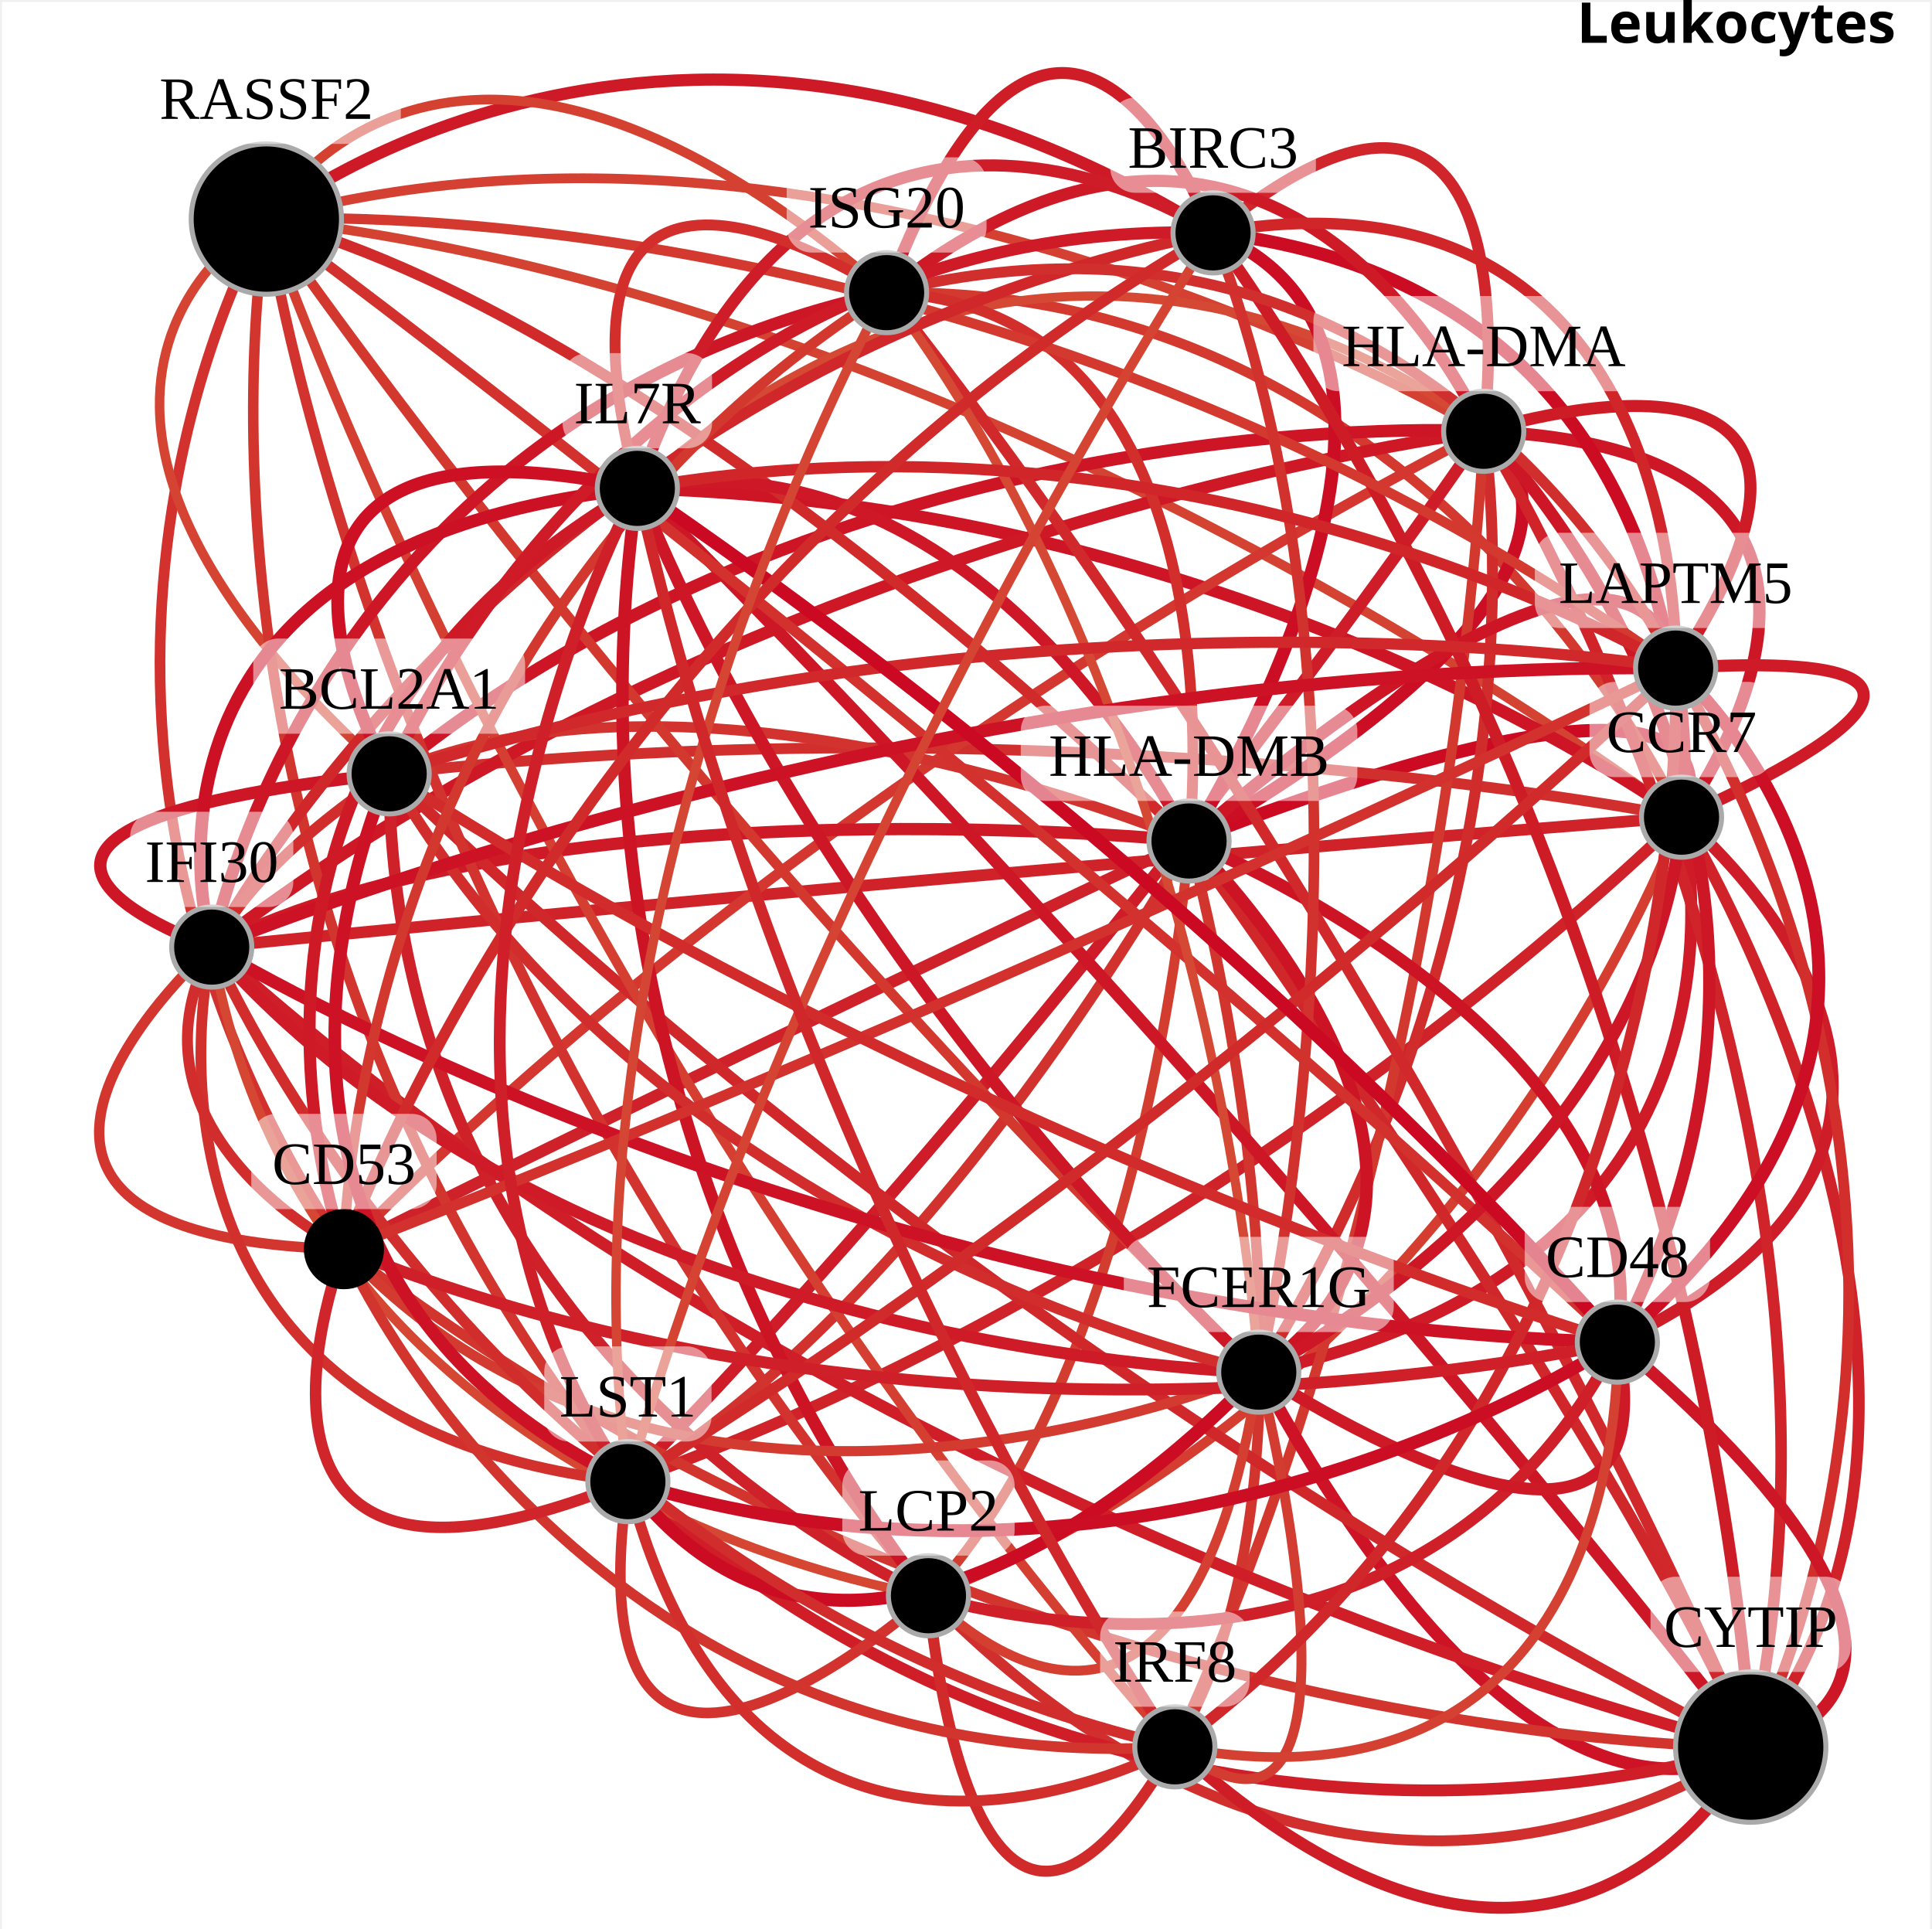
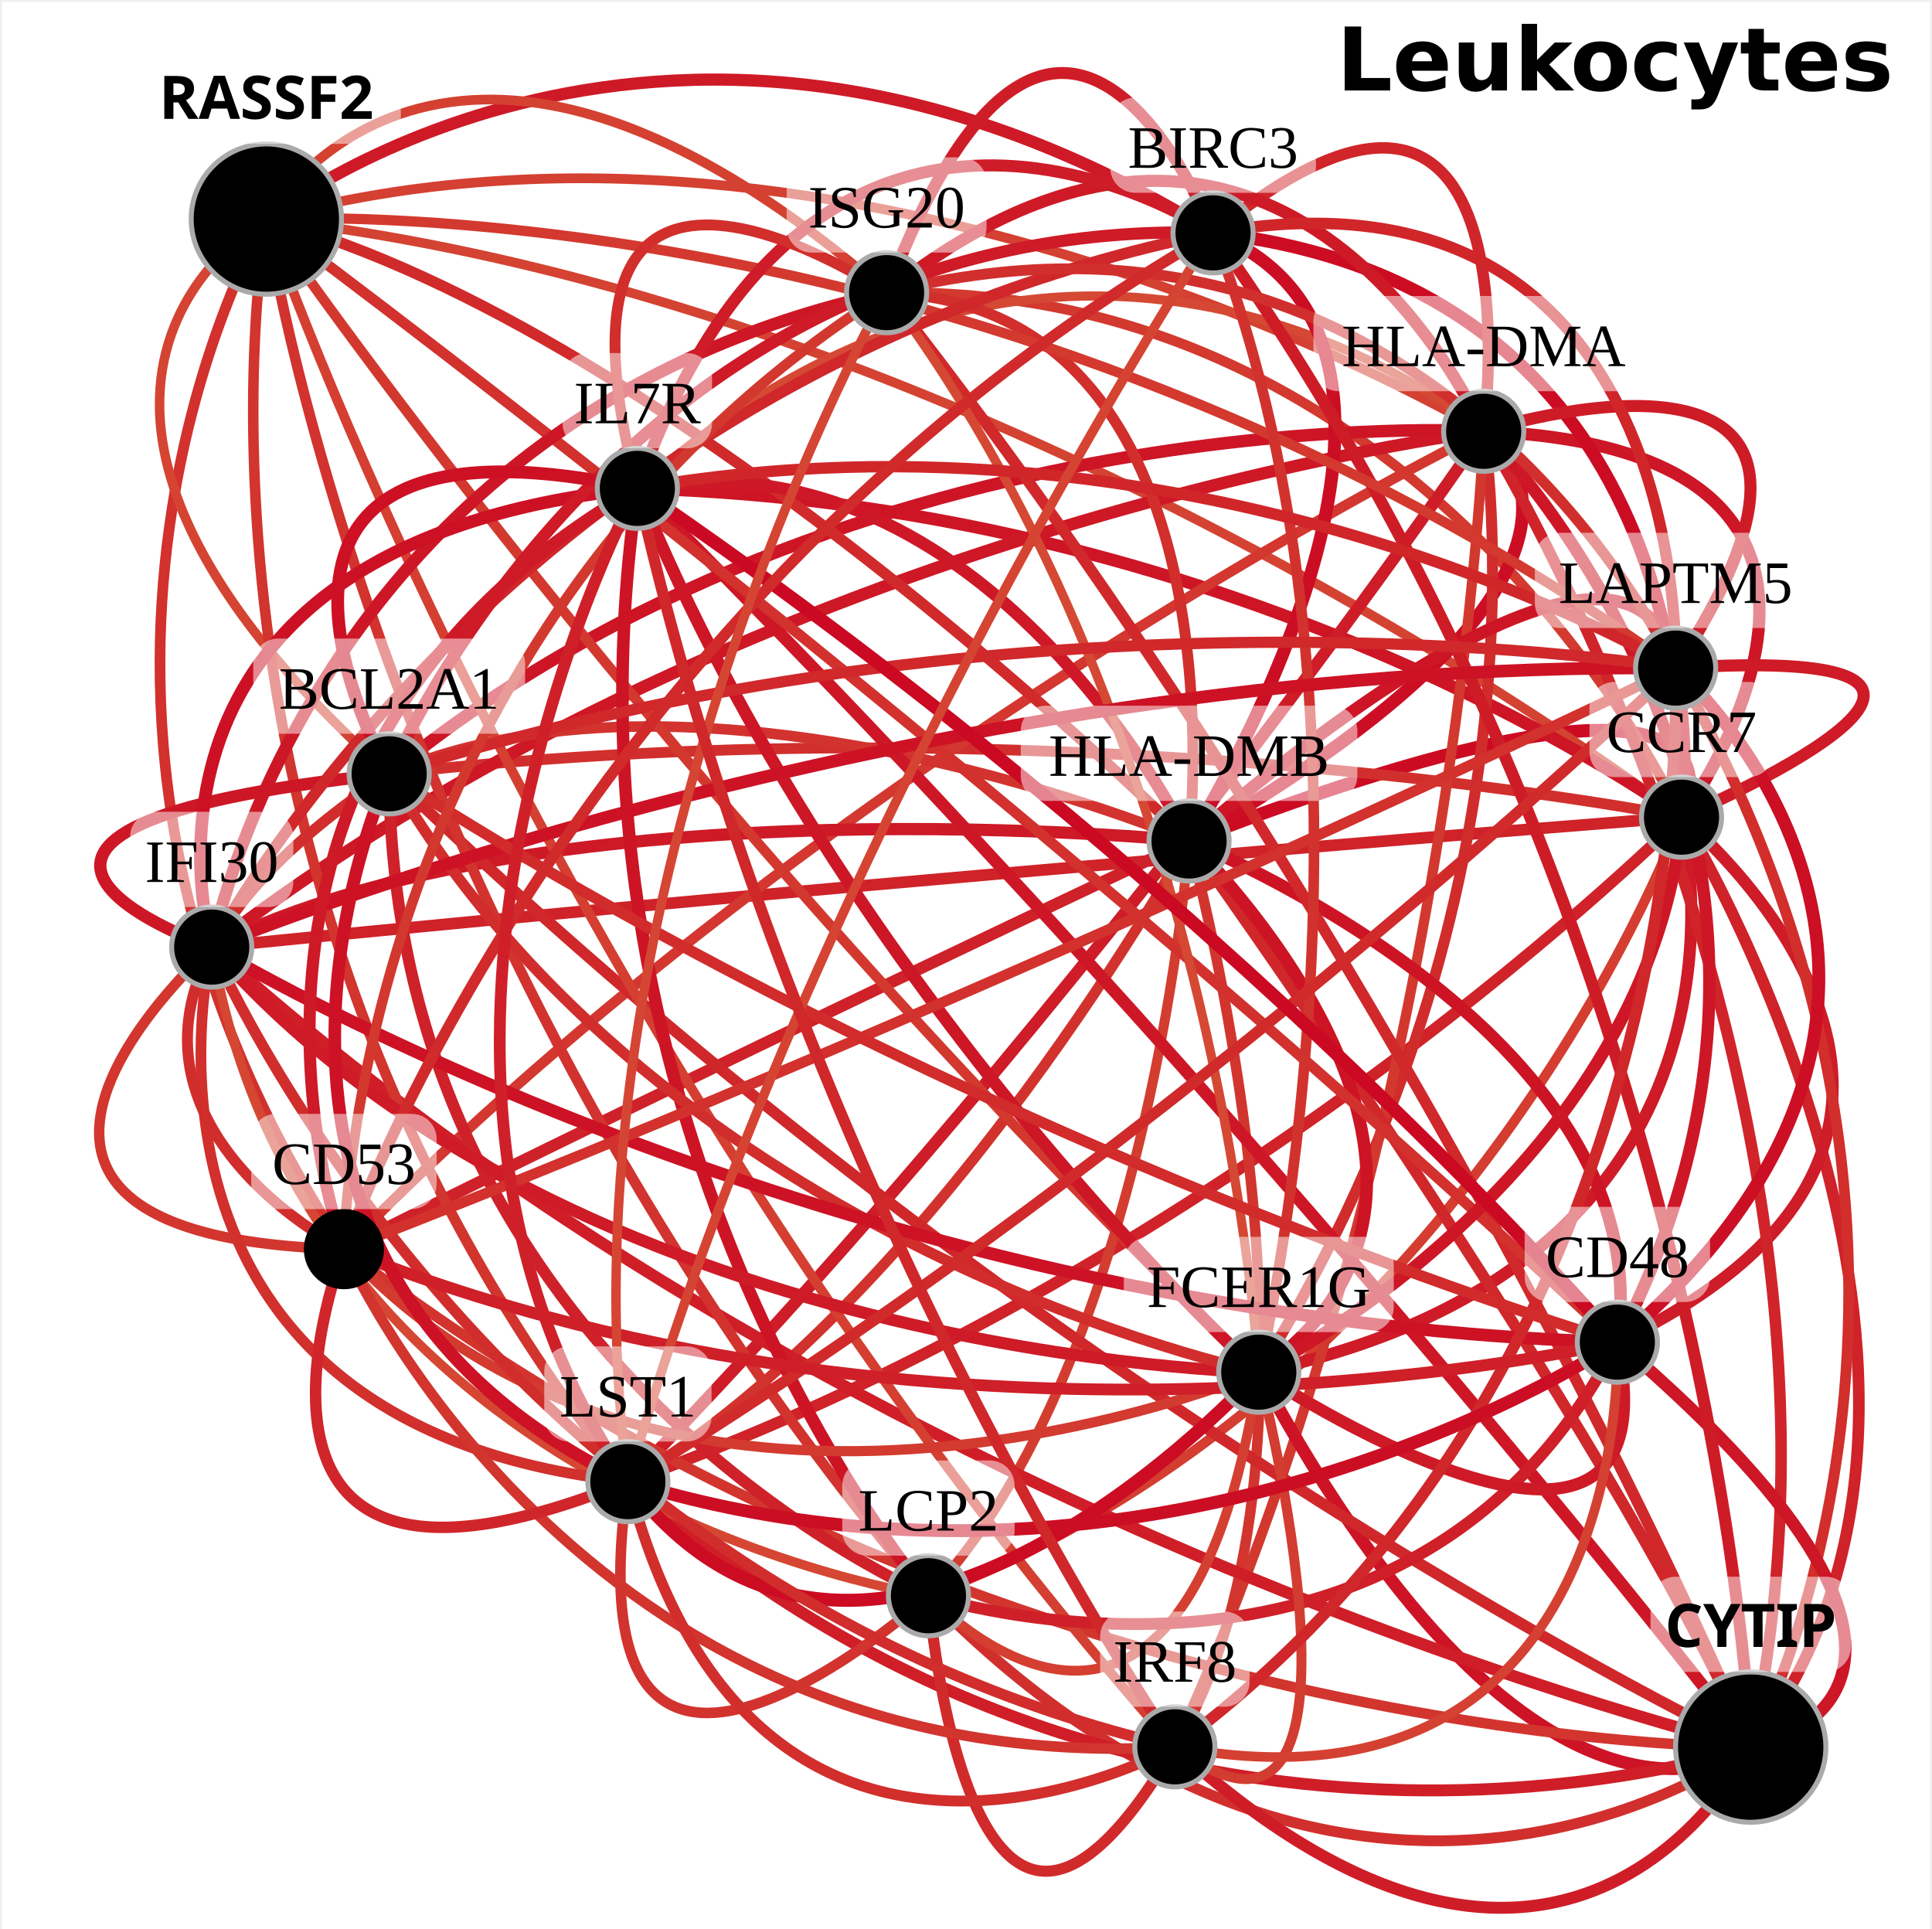
<svg xmlns="http://www.w3.org/2000/svg" height="410.492" width="411.286" version="1.1" id="svg252">
  <defs id="defs256">
    <linearGradient id="legend2" x1="3.553" y1="0" x2="73.91" y2="0" spreadMethod="pad" gradientTransform="matrix(4.999002,0,0,0.1009899,22.32104,410.7856)" gradientUnits="userSpaceOnUse">
      <stop offset="0%" style="stop-color: rgb(44, 160, 44);" id="stop2" />
      <stop offset="25%" style="stop-color: rgb(228, 164, 76);" id="stop4" />
      <stop offset="50%" style="stop-color: rgb(219, 109, 61);" id="stop6" />
      <stop offset="75%" style="stop-color: rgb(211, 55, 47);" id="stop8" />
      <stop offset="100%" style="stop-color: rgb(202, 0, 32);" id="stop10" />
    </linearGradient>
    <clipPath clipPathUnits="userSpaceOnUse" id="clipPath1221">
      <rect style="fill:none;stroke:#000000;stroke-width:1.355;stroke-linecap:round;stroke-linejoin:round;stroke-miterlimit:4;stroke-dasharray:1.355, 16.261;stroke-dashoffset:0" id="rect1223" width="403.202" height="396.513" x="74.897" y="130.292" />
    </clipPath>
    <linearGradient id="legend2-1" x1="3.553" y1="0" x2="73.91" y2="0" spreadMethod="pad" gradientTransform="matrix(7.035624,0,0,0.1421338,-25,15.27081)" gradientUnits="userSpaceOnUse">
      <stop offset="0%" style="stop-color: rgb(44, 160, 44);" id="stop2-9" />
      <stop offset="25%" style="stop-color: rgb(228, 164, 76);" id="stop4-6" />
      <stop offset="50%" style="stop-color: rgb(219, 109, 61);" id="stop6-9" />
      <stop offset="75%" style="stop-color: rgb(211, 55, 47);" id="stop8-3" />
      <stop offset="100%" style="stop-color: rgb(202, 0, 32);" id="stop10-3" />
    </linearGradient>
    <clipPath clipPathUnits="userSpaceOnUse" id="clipPath1194">
      <rect style="fill:none;stroke:#000000;stroke-width:1.333;stroke-linecap:round;stroke-linejoin:round;stroke-dasharray:1.333, 16" id="rect1196" width="438.472" height="458.769" x="48.98" y="70.274" />
    </clipPath>
  </defs>
  <rect style="fill:#ffffff;fill-opacity:1;stroke:none;stroke-width:0.865;stroke-linecap:round;stroke-linejoin:round;stroke-miterlimit:4;stroke-dasharray:0.865, 10.377;stroke-dashoffset:0" id="rect1456" width="410.422" height="429.628" x="0.432" y="0.432" />
  <g id="g245" clip-path="url(#clipPath1194)" transform="matrix(0.8888485,0,0,0.8888485,-31.10688,-57.38268)">
    <rect class="canvas" width="540" height="600" style="fill:none" id="rect2" x="0" y="0" />
    <g transform="matrix(1.2,0,0,1.2,-53.57383,-57.69015)" id="g243">
      <path class="edge" id="54" style="fill:none;stroke:#cd1626;stroke-width:2.468" d="m 409.416,264.962 c 0,0 54.082,-73.201 -39.483,-77.018" />
      <path class="edge" id="55" style="fill:none;stroke:#cc0b23;stroke-width:2.607" d="m 409.416,264.962 c 0,0 22.335,-41.984 -98.29,4.75" />
      <path class="edge" id="56" style="fill:none;stroke:#cf2229;stroke-width:2.319" d="m 409.416,264.962 c 0,0 69.435,113.17 13.809,185.592" />
      <path class="edge" id="57" style="fill:none;stroke:#d44332;stroke-width:1.904" d="m 409.416,264.962 c 0,0 -133.201,-102.497 -282.45,-119.366" />
      <path class="edge" id="60" style="fill:none;stroke:#d43d30;stroke-width:1.981" d="m 409.416,264.962 c 0,0 -41.203,113.314 -150.301,155.38" />
      <path class="edge" id="69" style="fill:none;stroke:#ce1b27;stroke-width:2.41" d="m 409.416,264.962 c 0,0 22.345,88.442 -84.371,110.759" />
      <path class="edge" id="71" style="fill:none;stroke:#cf2229;stroke-width:2.326" d="m 409.416,264.962 c 0,0 -149.435,11.515 -293.351,25.927" />
      <path class="edge" id="74" style="fill:none;stroke:#ce1b27;stroke-width:2.412" d="m 409.416,264.962 c 0,0 82.574,-35.144 -1.174,-29.755" />
      <path class="edge" id="75" style="fill:none;stroke:#ce1c28;stroke-width:2.394" d="m 409.416,264.962 c 0,0 75.758,62.138 -12.807,104.767" />
      <path class="edge" id="77" style="fill:none;stroke:#d12f2d;stroke-width:2.158" d="m 409.416,264.962 c 0,0 -120.637,-24.128 -257.935,-8.651" />
      <path class="edge" id="85" style="fill:none;stroke:#cc0c23;stroke-width:2.595" d="m 409.416,264.962 c 0,0 8.78,-105.056 -93.497,-116.613" />
      <path class="edge" id="86" style="fill:none;stroke:#d3392f;stroke-width:2.031" d="m 409.416,264.962 c 0,0 -48.559,-106.644 -158.651,-104.683" />
      <path class="edge" id="92" style="fill:none;stroke:#cd1526;stroke-width:2.487" d="m 409.416,264.962 c 0,0 -84.751,-62.366 -208.404,-65.621" />
      <path class="edge" id="94" style="fill:none;stroke:#cf2329;stroke-width:2.307" d="m 409.416,264.962 c 0,0 -89.238,89.603 -210.29,132.612" />
      <path class="edge" id="245-3" style="fill:none;stroke:#cc0e24;stroke-width:2.579" d="m 369.933,187.945 c 0,0 39.265,24.803 -58.807,81.767" />
      <path class="edge" id="246-9" style="fill:none;stroke:#d0242a;stroke-width:2.293" d="m 369.933,187.945 c 0,0 81.915,131.215 53.292,262.609" />
      <path class="edge" id="247" style="fill:none;stroke:#d44031;stroke-width:1.948" d="m 369.933,187.945 c 0,0 -125.233,-74.747 -242.967,-42.349" />
      <path class="edge" id="259" style="fill:none;stroke:#d12c2c;stroke-width:2.201" d="m 369.933,187.945 c 0,0 15.436,91.04 -44.888,187.777" />
      <path class="edge" id="261" style="fill:none;stroke:#ce1826;stroke-width:2.448" d="m 369.933,187.945 c 0,0 -143.127,17.726 -253.868,102.945" />
      <path class="edge" id="264" style="fill:none;stroke:#ce1c27;stroke-width:2.4" d="m 369.933,187.945 c 0,0 87.333,-27.845 38.309,47.263" />
      <path class="edge" id="265-1" style="fill:none;stroke:#ce1726;stroke-width:2.46" d="m 369.933,187.945 c 0,0 80.075,78.805 26.676,181.785" />
      <path class="edge" id="266" style="fill:none;stroke:#d3372f;stroke-width:2.06" d="m 369.933,187.945 c 0,0 -130.772,64.54 -227.48,163.228" />
      <path class="edge" id="267" style="fill:none;stroke:#cd1526;stroke-width:2.482" d="m 369.933,187.945 c 0,0 -125.422,-7.58 -218.452,68.367" />
      <path class="edge" id="275" style="fill:none;stroke:#d0252a;stroke-width:2.28" d="m 369.933,187.945 c 0,0 12.442,-94.047 -54.014,-39.595" />
      <path class="edge" id="276-9" style="fill:none;stroke:#ce1a27;stroke-width:2.426" d="m 369.933,187.945 c 0,0 -39.559,-90.766 -119.168,-27.666" />
      <path class="edge" id="278" style="fill:none;stroke:#d3382f;stroke-width:2.043" d="m 369.933,187.945 c 0,0 -5.264,139.435 -61.642,262.552" />
      <path class="edge" id="282" style="fill:none;stroke:#d54934;stroke-width:1.83" d="m 369.933,187.945 c 0,0 -79.705,-67.747 -168.921,11.396" />
      <path class="edge" id="284" style="fill:none;stroke:#ce1c28;stroke-width:2.394" d="m 369.933,187.945 c 0,0 -75.598,111.612 -170.807,209.629" />
      <path class="edge" id="291-6" style="fill:none;stroke:#d0272b;stroke-width:2.259" d="m 311.126,269.712 c 0,0 84.155,117.223 112.099,180.842" />
      <path class="edge" id="292" style="fill:none;stroke:#d12a2b;stroke-width:2.222" d="m 311.126,269.712 c 0,0 -102.101,-102.186 -184.16,-124.116" />
      <path class="edge" id="295" style="fill:none;stroke:#d33d30;stroke-width:1.989" d="m 311.126,269.712 c 0,0 -7.516,103.209 -52.011,150.63" />
      <path class="edge" id="304" style="fill:none;stroke:#cd1425;stroke-width:2.503" d="m 311.126,269.712 c 0,0 69.496,66.985 13.918,106.009" />
      <path class="edge" id="306" style="fill:none;stroke:#ce1927;stroke-width:2.442" d="m 311.126,269.712 c 0,0 -127.818,-12.852 -195.061,21.178" />
      <path class="edge" id="309" style="fill:none;stroke:#cd1526;stroke-width:2.481" d="m 311.126,269.712 c 0,0 87.693,-79.36 97.116,-34.504" />
      <path class="edge" id="310-9" style="fill:none;stroke:#cd1425;stroke-width:2.503" d="m 311.126,269.712 c 0,0 94.827,37.858 85.483,100.018" />
      <path class="edge" id="311" style="fill:none;stroke:#cf2129;stroke-width:2.336" d="m 311.126,269.712 c 0,0 -101.189,47.594 -168.673,81.461" />
      <path class="edge" id="312" style="fill:none;stroke:#d2332e;stroke-width:2.104" d="m 311.126,269.712 c 0,0 -96.154,-40.761 -159.645,-13.4" />
      <path class="edge" id="320" style="fill:none;stroke:#cc0e24;stroke-width:2.579" d="m 311.126,269.712 c 0,0 62.196,-98.34 4.793,-121.362" />
      <path class="edge" id="321-3" style="fill:none;stroke:#d12e2c;stroke-width:2.172" d="m 311.126,269.712 c 0,0 12.215,-106.693 -60.362,-109.433" />
      <path class="edge" id="323" style="fill:none;stroke:#d2352e;stroke-width:2.089" d="m 311.126,269.712 c 0,0 33.787,120.177 -2.836,180.785" />
      <path class="edge" id="327" style="fill:none;stroke:#ce1827;stroke-width:2.446" d="m 311.126,269.712 c 0,0 -40.354,-83.217 -110.114,-70.371" />
      <path class="edge" id="329" style="fill:none;stroke:#d2322d;stroke-width:2.123" d="m 311.126,269.712 c 0,0 -50.207,91.261 -112,127.862" />
      <path class="edge" id="339" style="fill:none;stroke:#d12f2d;stroke-width:2.165" d="m 423.225,450.554 c 0,0 -77.843,57.982 -164.11,-30.212" />
      <path class="edge" id="348" style="fill:none;stroke:#cd1325;stroke-width:2.514" d="m 423.225,450.554 c 0,0 -40.821,31.36 -98.181,-74.833" />
      <path class="edge" id="350" style="fill:none;stroke:#cf1e28;stroke-width:2.379" d="m 423.225,450.554 c 0,0 -177.112,-42.379 -307.16,-159.664" />
      <path class="edge" id="353" style="fill:none;stroke:#d12e2c;stroke-width:2.166" d="m 423.225,450.554 c 0,0 52.764,-96.824 -14.983,-215.346" />
      <path class="edge" id="354-3" style="fill:none;stroke:#cd1626;stroke-width:2.475" d="m 423.225,450.554 c 0,0 56.778,-9.655 -26.616,-80.824" />
      <path class="edge" id="355" style="fill:none;stroke:#d2352e;stroke-width:2.088" d="m 423.225,450.554 c 0,0 -150.554,1.045 -280.772,-99.381" />
      <path class="edge" id="356" style="fill:none;stroke:#d0272b;stroke-width:2.259" d="m 423.225,450.554 c 0,0 -139.163,-66.054 -271.744,-194.242" />
      <path class="edge" id="364" style="fill:none;stroke:#ce1c27;stroke-width:2.402" d="m 423.225,450.554 c 0,0 -6.037,-159.605 -107.306,-302.204" />
      <path class="edge" id="365-8" style="fill:none;stroke:#d0282b;stroke-width:2.249" d="m 423.225,450.554 c 0,0 -62.106,-149.436 -172.461,-290.275" />
      <path class="edge" id="367" style="fill:none;stroke:#cf1d28;stroke-width:2.382" d="m 423.225,450.554 c 0,0 -35.507,72.201 -114.934,-0.057" />
      <path class="edge" id="371" style="fill:none;stroke:#ce1726;stroke-width:2.461" d="m 423.225,450.554 c 0,0 -92.851,-121.869 -222.213,-251.213" />
      <path class="edge" id="373" style="fill:none;stroke:#cf1e28;stroke-width:2.375" d="m 423.225,450.554 c 0,0 -119.965,40.258 -224.099,-52.98" />
      <path class="edge" id="382" style="fill:none;stroke:#d2332e;stroke-width:2.103" d="m 126.966,145.596 c 0,0 20.458,142.881 132.149,274.746" />
      <path class="edge" id="391" style="fill:none;stroke:#d3382f;stroke-width:2.042" d="m 126.966,145.596 c 0,0 77.717,114.014 198.078,230.125" />
      <path class="edge" id="396" style="fill:none;stroke:#d3392f;stroke-width:2.038" d="m 126.966,145.596 c 0,0 144.337,-8.364 281.276,89.611" />
      <path class="edge" id="397" style="fill:none;stroke:#d2312d;stroke-width:2.135" d="m 126.966,145.596 c 0,0 138.922,102.285 269.643,224.133" />
      <path class="edge" id="398" style="fill:none;stroke:#d2312d;stroke-width:2.138" d="m 126.966,145.596 c 0,0 -56.83,96.009 15.487,205.577" />
      <path class="edge" id="399" style="fill:none;stroke:#d54432;stroke-width:1.898" d="m 126.966,145.596 c 0,0 -61.523,33.574 24.515,110.715" />
      <path class="edge" id="407" style="fill:none;stroke:#ce1a27;stroke-width:2.426" d="m 126.966,145.596 c 0,0 80.562,-64.439 188.953,2.753" />
      <path class="edge" id="408" style="fill:none;stroke:#d44131;stroke-width:1.938" d="m 126.966,145.596 c 0,0 35.047,-62.43 123.798,14.683" />
      <path class="edge" id="410" style="fill:none;stroke:#d43f31;stroke-width:1.954" d="m 126.966,145.596 c 0,0 55.338,162.762 181.324,304.901" />
      <path class="edge" id="416" style="fill:none;stroke:#d2342e;stroke-width:2.1" d="m 126.966,145.596 c 0,0 -23.799,132.177 72.16,251.978" />
      <path class="edge" id="514" style="fill:none;stroke:#d43f31;stroke-width:1.952" d="m 259.115,420.342 c 0,0 50.577,54.552 65.929,-44.621" />
      <path class="edge" id="516" style="fill:none;stroke:#d54733;stroke-width:1.862" d="m 259.115,420.342 c 0,0 -124.175,-18.119 -143.05,-129.452" />
      <path class="edge" id="520" style="fill:none;stroke:#cf1f28;stroke-width:2.359" d="m 259.115,420.342 c 0,0 95.673,30.63 137.494,-50.612" />
      <path class="edge" id="522" style="fill:none;stroke:#cf2129;stroke-width:2.336" d="m 259.115,420.342 c 0,0 -107.03,-45.278 -107.634,-164.03" />
      <path class="edge" id="533" style="fill:none;stroke:#d12a2b;stroke-width:2.216" d="m 259.115,420.342 c 0,0 8.043,100.124 49.175,30.155" />
      <path class="edge" id="537" style="fill:none;stroke:#cd1425;stroke-width:2.501" d="m 259.115,420.342 c 0,0 -76.974,-90.658 -58.103,-221.001" />
      <path class="edge" id="539" style="fill:none;stroke:#d2332e;stroke-width:2.105" d="m 259.115,420.342 c 0,0 -72.704,65.536 -59.989,-22.768" />
      <path class="edge" id="831" style="fill:none;stroke:#ce1b27;stroke-width:2.406" d="m 325.044,375.721 c 0,0 -137.099,-2.411 -208.979,-84.832" />
      <path class="edge" id="834" style="fill:none;stroke:#ce1726;stroke-width:2.461" d="m 325.044,375.721 c 0,0 99.34,-50.05 83.197,-140.514" />
      <path class="edge" id="835" style="fill:none;stroke:#ce1a27;stroke-width:2.418" d="m 325.044,375.721 c 0,0 84.496,56.438 71.565,-5.992" />
      <path class="edge" id="836" style="fill:none;stroke:#d33a30;stroke-width:2.022" d="m 325.044,375.721 c 0,0 -115.008,48.491 -182.591,-24.548" />
      <path class="edge" id="837" style="fill:none;stroke:#d12d2c;stroke-width:2.181" d="m 325.044,375.721 c 0,0 -118.68,-24.626 -173.563,-119.41" />
      <path class="edge" id="845" style="fill:none;stroke:#d2322d;stroke-width:2.12" d="m 325.044,375.721 c 0,0 30.075,-125.832 -9.125,-227.372" />
      <path class="edge" id="846" style="fill:none;stroke:#d54833;stroke-width:1.839" d="m 325.044,375.721 c 0,0 -7.297,-126.404 -74.28,-215.442" />
      <path class="edge" id="848" style="fill:none;stroke:#d33c30;stroke-width:1.993" d="m 325.044,375.721 c 0,0 27.687,108.294 -16.754,74.776" />
      <path class="edge" id="852" style="fill:none;stroke:#cd1626;stroke-width:2.473" d="m 325.044,375.721 c 0,0 -82.638,-74.686 -124.032,-176.38" />
      <path class="edge" id="854" style="fill:none;stroke:#cc0c23;stroke-width:2.605" d="m 325.044,375.721 c 0,0 -77.405,85.798 -125.918,21.853" />
      <path class="edge" id="893" style="fill:none;stroke:#cd1225;stroke-width:2.53" d="m 116.065,290.89 c 0,0 138.002,-57.307 292.177,-55.682" />
      <path class="edge" id="894" style="fill:none;stroke:#cd1225;stroke-width:2.518" d="m 116.065,290.89 c 0,0 122.479,74.356 280.544,78.84" />
      <path class="edge" id="895" style="fill:none;stroke:#d2362e;stroke-width:2.075" d="m 116.065,290.89 c 0,0 -65.109,57.895 26.388,60.283" />
      <path class="edge" id="896" style="fill:none;stroke:#ce1726;stroke-width:2.465" d="m 116.065,290.89 c 0,0 -68.71,-23.62 35.416,-34.578" />
      <path class="edge" id="904" style="fill:none;stroke:#d0272a;stroke-width:2.264" d="m 116.065,290.89 c 0,0 59.433,-114.053 199.854,-142.54" />
      <path class="edge" id="905" style="fill:none;stroke:#ce1726;stroke-width:2.461" d="m 116.065,290.89 c 0,0 19.49,-105.527 134.699,-130.611" />
      <path class="edge" id="907" style="fill:none;stroke:#d12d2c;stroke-width:2.186" d="m 116.065,290.89 c 0,0 54.04,127.511 192.225,159.607" />
      <path class="edge" id="911" style="fill:none;stroke:#cd1125;stroke-width:2.533" d="m 116.065,290.89 c 0,0 -24.006,-80.007 84.947,-91.549" />
      <path class="edge" id="913" style="fill:none;stroke:#d1302d;stroke-width:2.146" d="m 116.065,290.89 c 0,0 -23.254,95.191 83.061,106.684" />
      <path class="edge" id="975" style="fill:none;stroke:#cc0f24;stroke-width:2.565" d="m 408.242,235.208 c 0,0 71.475,63.234 -11.633,134.522" />
      <path class="edge" id="976" style="fill:none;stroke:#d2312d;stroke-width:2.13" d="m 408.242,235.208 c 0,0 -134.231,65.072 -265.789,115.965" />
      <path class="edge" id="977" style="fill:none;stroke:#d0282b;stroke-width:2.244" d="m 408.242,235.208 c 0,0 -123.349,-20.79 -256.761,21.104" />
      <path class="edge" id="985" style="fill:none;stroke:#d0262a;stroke-width:2.27" d="m 408.242,235.208 c 0,0 3.641,-103.97 -92.323,-86.858" />
      <path class="edge" id="986" style="fill:none;stroke:#d12f2d;stroke-width:2.156" d="m 408.242,235.208 c 0,0 -47.678,-102.71 -157.477,-74.929" />
      <path class="edge" id="988" style="fill:none;stroke:#d0272a;stroke-width:2.26" d="m 408.242,235.208 c 0,0 6.067,136.644 -99.951,215.289" />
      <path class="edge" id="992" style="fill:none;stroke:#d0262a;stroke-width:2.272" d="m 408.242,235.208 c 0,0 -93.093,-55.896 -207.23,-35.867" />
      <path class="edge" id="994" style="fill:none;stroke:#d12a2b;stroke-width:2.219" d="m 408.242,235.208 c 0,0 -97.123,93.665 -209.115,162.367" />
      <path class="edge" id="1001" style="fill:none;stroke:#cf1f28;stroke-width:2.358" d="m 396.609,369.73 c 0,0 -131.451,30.741 -254.156,-18.557" />
      <path class="edge" id="1002" style="fill:none;stroke:#d12b2b;stroke-width:2.213" d="m 396.609,369.73 c 0,0 -127.987,-38.035 -245.128,-113.418" />
      <path class="edge" id="1013" style="fill:none;stroke:#d44132;stroke-width:1.931" d="m 396.609,369.73 c 0,0 3.952,98.086 -88.318,80.767" />
      <path class="edge" id="1017" style="fill:none;stroke:#cb0922;stroke-width:2.634" d="m 396.609,369.73 c 0,0 -75.992,-88.708 -195.597,-170.389" />
      <path class="edge" id="1019" style="fill:none;stroke:#cc0e24;stroke-width:2.572" d="m 396.609,369.73 c 0,0 -90.249,60.795 -197.483,27.844" />
      <path class="edge" id="1026" style="fill:none;stroke:#d12d2c;stroke-width:2.185" d="m 142.453,351.173 c 0,0 -75.953,-38.056 9.028,-94.861" />
      <path class="edge" id="1034" style="fill:none;stroke:#d12a2b;stroke-width:2.222" d="m 142.453,351.173 c 0,0 45.308,-129.1 173.466,-202.824" />
      <path class="edge" id="1035" style="fill:none;stroke:#d3382f;stroke-width:2.048" d="m 142.453,351.173 c 0,0 0.934,-122.652 108.311,-190.894" />
      <path class="edge" id="1037" style="fill:none;stroke:#d2342e;stroke-width:2.102" d="m 142.453,351.173 c 0,0 46.226,106.619 165.838,99.324" />
      <path class="edge" id="1041" style="fill:none;stroke:#ce1a27;stroke-width:2.421" d="m 142.453,351.173 c 0,0 -36.443,-97.013 58.559,-151.832" />
      <path class="edge" id="1043" style="fill:none;stroke:#d0252a;stroke-width:2.283" d="m 142.453,351.173 c 0,0 -32.129,82.461 56.673,46.401" />
      <path class="edge" id="1057" style="fill:none;stroke:#ce1b27;stroke-width:2.41" d="m 151.481,256.312 c 0,0 46.732,-111.811 164.438,-107.962" />
      <path class="edge" id="1064" style="fill:none;stroke:#cd1024;stroke-width:2.547" d="m 151.481,256.312 c 0,0 -43.824,-76.924 49.531,-56.97" />
      <path class="edge" id="1066" style="fill:none;stroke:#cd1225;stroke-width:2.524" d="m 151.481,256.312 c 0,0 -44.809,96.724 47.645,141.263" />
      <path class="edge" id="1206" style="fill:none;stroke:#cf1d28;stroke-width:2.381" d="m 315.919,148.35 c 0,0 -30.431,-79.182 -65.154,11.93" />
      <path class="edge" id="1212" style="fill:none;stroke:#ce1c28;stroke-width:2.399" d="m 315.919,148.35 c 0,0 -78.286,-52.918 -114.907,50.992" />
      <path class="edge" id="1214" style="fill:none;stroke:#d54432;stroke-width:1.896" d="m 315.919,148.35 c 0,0 -80.927,123.556 -116.793,249.225" />
      <path class="edge" id="1226" style="fill:none;stroke:#d12e2c;stroke-width:2.167" d="m 250.764,160.279 c 0,0 -72.622,-48.81 -49.753,39.062" />
      <path class="edge" id="1228" style="fill:none;stroke:#d54533;stroke-width:1.881" d="m 250.764,160.279 c 0,0 -67.338,118.872 -51.638,237.295" />
      <path class="edge" id="1251" style="fill:none;stroke:#d0272a;stroke-width:2.264" d="m 308.29,450.497 c 0,0 -75.575,-110.328 -107.279,-251.156" />
      <path class="edge" id="1253" style="fill:none;stroke:#d12e2c;stroke-width:2.166" d="m 308.29,450.497 c 0,0 -83.561,46.404 -109.164,-52.923" />
      <path class="edge" id="1291" style="fill:none;stroke:#cf2029;stroke-width:2.352" d="m 201.012,199.341 c 0,0 -60.518,111.993 -1.886,198.233" />
      <g class="gene-group" id="330" cx="315.919" cy="148.35" transform="translate(315.9187,148.3495)">
        <circle class="gene" r="8" style="stroke:#aaaaaa;stroke-width:1" id="circle124" cx="0" cy="0" />
        <rect rx="5" ry="5" x="-20.523" y="-27" width="41.047" height="19" style="opacity:0.5;fill:#ffffff" id="rect126" />
        <text class="gene-name" text-anchor="middle" y="-13" id="text128">BIRC3</text>
      </g>
      <g class="gene-group" id="962" cx="396.609" cy="369.73" transform="translate(396.6087,369.7297)">
        <circle class="gene" r="8" style="stroke:#aaaaaa;stroke-width:1" id="circle131" cx="0" cy="0" />
        <rect rx="5" ry="5" x="-18.5" y="-27" width="37" height="19" style="opacity:0.5;fill:#ffffff" id="rect133" />
        <text class="gene-name" text-anchor="middle" y="-13" id="text135">CD48</text>
      </g>
      <g class="gene-group" id="2207" cx="325.044" cy="375.721" transform="translate(325.0442,375.7213)">
        <circle class="gene" r="8" style="stroke:#aaaaaa;stroke-width:1" id="circle138" cx="0" cy="0" />
        <rect rx="5" ry="5" x="-26.938" y="-27" width="53.875" height="19" style="opacity:0.5;fill:#ffffff" id="rect140" />
        <text class="gene-name" text-anchor="middle" y="-13" id="text142">FCER1G</text>
      </g>
      <g class="gene-group" id="3109" cx="311.126" cy="269.712" transform="translate(311.126,269.7119)">
        <circle class="gene" r="8" style="stroke:#aaaaaa;stroke-width:1" id="circle145" cx="0" cy="0" />
        <rect rx="5" ry="5" x="-33.586" y="-27" width="67.172" height="19" style="opacity:0.5;fill:#ffffff" id="rect147" />
        <text class="gene-name" text-anchor="middle" y="-13" id="text149">HLA-DMB</text>
      </g>
      <g class="gene-group" id="7940" cx="199.126" cy="397.574" transform="translate(199.1261,397.5742)">
        <circle class="gene" r="8" style="stroke:#aaaaaa;stroke-width:1" id="circle152" cx="0" cy="0" />
        <rect rx="5" ry="5" x="-16.695" y="-27" width="33.391" height="19" style="opacity:0.5;fill:#ffffff" id="rect154" />
        <text class="gene-name" text-anchor="middle" y="-13" id="text156">LST1</text>
      </g>
      <g class="gene-group" id="3394" cx="308.29" cy="450.497" transform="translate(308.2903,450.4971)">
        <circle class="gene" r="8" style="stroke:#aaaaaa;stroke-width:1" id="circle159" cx="0" cy="0" />
        <rect rx="5" ry="5" x="-14.914" y="-27" width="29.828" height="19" style="opacity:0.5;fill:#ffffff" id="rect161" />
        <text class="gene-name" text-anchor="middle" y="-13" id="text163">IRF8</text>
      </g>
      <g class="gene-group" id="3575" cx="201.012" cy="199.341" transform="translate(201.0117,199.3411)">
        <circle class="gene" r="8" style="stroke:#aaaaaa;stroke-width:1" id="circle166" cx="0" cy="0" />
        <rect rx="5" ry="5" x="-14.914" y="-27" width="29.828" height="19" style="opacity:0.5;fill:#ffffff" id="rect168" />
        <text class="gene-name" text-anchor="middle" y="-13" id="text170">IL7R</text>
      </g>
      <g class="gene-group" id="3937" cx="259.115" cy="420.342" transform="translate(259.115,420.342)">
        <circle class="gene" r="8" style="stroke:#aaaaaa;stroke-width:1" id="circle173" cx="0" cy="0" />
        <rect rx="5" ry="5" x="-17.195" y="-27" width="34.391" height="19" style="opacity:0.5;fill:#ffffff" id="rect175" />
        <text class="gene-name" text-anchor="middle" y="-13" id="text177">LCP2</text>
      </g>
      <g class="gene-group" id="3108" cx="369.933" cy="187.945" transform="translate(369.9326,187.9447)">
        <circle class="gene" r="8" style="stroke:#aaaaaa;stroke-width:1" id="circle180" cx="0" cy="0" />
        <rect rx="5" ry="5" x="-33.984" y="-27" width="68.54" height="19" style="opacity:0.5;fill:#ffffff" id="rect182" />
        <text class="gene-name" text-anchor="middle" y="-13" id="text184">HLA-DMA</text>
      </g>
      <g class="gene-group" id="963" cx="142.453" cy="351.173" transform="translate(142.4528,351.173)">
        <circle class="gene" r="8" style="stroke-width:1" id="circle187" cx="0" cy="0" />
        <rect rx="5" ry="5" x="-18.5" y="-27" width="37" height="19" style="opacity:0.5;fill:#ffffff" id="rect189" />
        <text class="gene-name" text-anchor="middle" y="-13" id="text191">CD53</text>
      </g>
      <g class="gene-group" id="1236-0" cx="409.416" cy="264.962" transform="translate(409.4156,264.9623)">
        <circle class="gene" r="8" style="stroke:#aaaaaa;stroke-width:1" id="circle194" cx="0" cy="0" />
        <rect rx="5" ry="5" x="-18.367" y="-27" width="36.734" height="19" style="opacity:0.5;fill:#ffffff" id="rect196" />
        <text class="gene-name" text-anchor="middle" y="-13" id="text198">CCR7</text>
      </g>
      <g class="gene-group" id="7805-5" cx="408.242" cy="235.208" transform="translate(408.2416,235.2077)">
        <circle class="gene" r="8" style="stroke:#aaaaaa;stroke-width:1" id="circle201" cx="0" cy="0" />
        <rect rx="5" ry="5" x="-28.102" y="-27" width="56.203" height="19" style="opacity:0.5;fill:#ffffff" id="rect203" />
        <text class="gene-name" text-anchor="middle" y="-13" id="text205">LAPTM5</text>
      </g>
      <g class="gene-group" id="3669" cx="250.764" cy="160.279" transform="translate(250.7643,160.2791)">
        <circle class="gene" r="8" style="stroke:#aaaaaa;stroke-width:1" id="circle208" cx="0" cy="0" />
        <rect rx="5" ry="5" x="-19.945" y="-27" width="39.891" height="19" style="opacity:0.5;fill:#ffffff" id="rect210" />
        <text class="gene-name" text-anchor="middle" y="-13" id="text212">ISG20</text>
      </g>
      <g class="gene-group" id="10437" cx="116.065" cy="290.89" transform="translate(116.0649,290.8897)">
        <circle class="gene" r="8" style="stroke:#aaaaaa;stroke-width:1" id="circle215" cx="0" cy="0" />
        <rect rx="5" ry="5" x="-16.289" y="-27" width="32.578" height="19" style="opacity:0.5;fill:#ffffff" id="rect217" />
        <text class="gene-name" text-anchor="middle" y="-13" id="text219">IFI30</text>
      </g>
      <g class="gene-group" id="597" cx="151.481" cy="256.312" transform="translate(151.481,256.3116)">
        <circle class="gene" r="8" style="stroke:#aaaaaa;stroke-width:1" id="circle222" cx="0" cy="0" />
        <rect rx="5" ry="5" x="-27.125" y="-27" width="54.25" height="19" style="opacity:0.5;fill:#ffffff" id="rect224" />
        <text class="gene-name" text-anchor="middle" y="-13" id="text226">BCL2A1</text>
      </g>
      <g class="gene-group" id="9595" cx="423.225" cy="450.554" transform="translate(423.2248,450.554)">
        <circle class="gene gene-query" r="15" style="stroke:#aaaaaa;stroke-width:1" id="circle229" cx="0" cy="0" />
        <rect rx="5" ry="5" x="-19.992" y="-34" width="39.984" height="19" style="opacity:0.5;fill:#ffffff" id="rect231" />
-         <text class="gene-name" text-anchor="middle" y="-20" id="text233">CYTIP</text>
+         <text class="gene-name" text-anchor="middle" y="-20" id="text233">
+           <tspan style="-inkscape-font-specification:'sans-serif, Bold';font-family:sans-serif;font-weight:bold;font-style:normal;font-stretch:normal;font-variant:normal;font-size:12px;text-anchor:middle;text-align:center;writing-mode:lr;font-variant-ligatures:normal;font-variant-caps:normal;font-variant-numeric:normal;font-feature-settings:normal" id="tspan1024">CYTIP</tspan>
+         </text>
      </g>
      <g class="gene-group" id="9770" cx="126.966" cy="145.596" transform="translate(126.966,145.5962)">
        <circle class="gene gene-query" r="15" style="stroke:#aaaaaa;stroke-width:1" id="circle236" cx="0" cy="0" />
        <rect rx="5" ry="5" x="-26.836" y="-34" width="53.672" height="19" style="opacity:0.5;fill:#ffffff" id="rect238" />
-         <text class="gene-name" text-anchor="middle" y="-20" id="text240">RASSF2</text>
+         <text class="gene-name" text-anchor="middle" y="-20" id="text240">
+           <tspan style="-inkscape-font-specification:'sans-serif, Bold';font-family:sans-serif;font-weight:bold;font-style:normal;font-stretch:normal;font-variant:normal;font-size:12px;text-anchor:middle;text-align:center;writing-mode:lr;font-variant-ligatures:normal;font-variant-caps:normal;font-variant-numeric:normal;font-feature-settings:normal" id="tspan1022">RASSF2</tspan>
+         </text>
      </g>
    </g>
  </g>
-   <text xml:space="preserve" style="font-style:normal;font-variant:normal;font-weight:bold;font-stretch:normal;font-size:12px;line-height:1.25;font-family:sans-serif;-inkscape-font-specification:'sans-serif, Bold';font-variant-ligatures:normal;font-variant-caps:normal;font-variant-numeric:normal;font-variant-east-asian:normal;letter-spacing:0px;word-spacing:0px;fill:#000000;fill-opacity:1;stroke:none" x="335.671" y="9.117" id="text1801">
-     <tspan id="tspan1799" x="335.671" y="9.117">Leukocytes</tspan>
+   <text xml:space="preserve" style="font-style:normal;font-variant:normal;font-weight:bold;font-stretch:normal;font-size:12px;line-height:1.25;font-family:sans-serif;-inkscape-font-specification:'sans-serif, Bold';font-variant-ligatures:normal;font-variant-caps:normal;font-variant-numeric:normal;letter-spacing:0px;word-spacing:0px;fill:#000000;fill-opacity:1;stroke:none" x="284.54" y="19.262" id="text1801">
+     <tspan id="tspan1799" x="284.54" y="19.262" style="font-style:normal;font-variant:normal;font-weight:bold;font-stretch:normal;font-size:18.667px;font-family:'DejaVu Sans';-inkscape-font-specification:'DejaVu Sans, Bold';font-variant-ligatures:normal;font-variant-caps:normal;font-variant-numeric:normal;font-feature-settings:normal;text-align:start;writing-mode:lr;text-anchor:start">Leukocytes</tspan>
  </text>
</svg>
